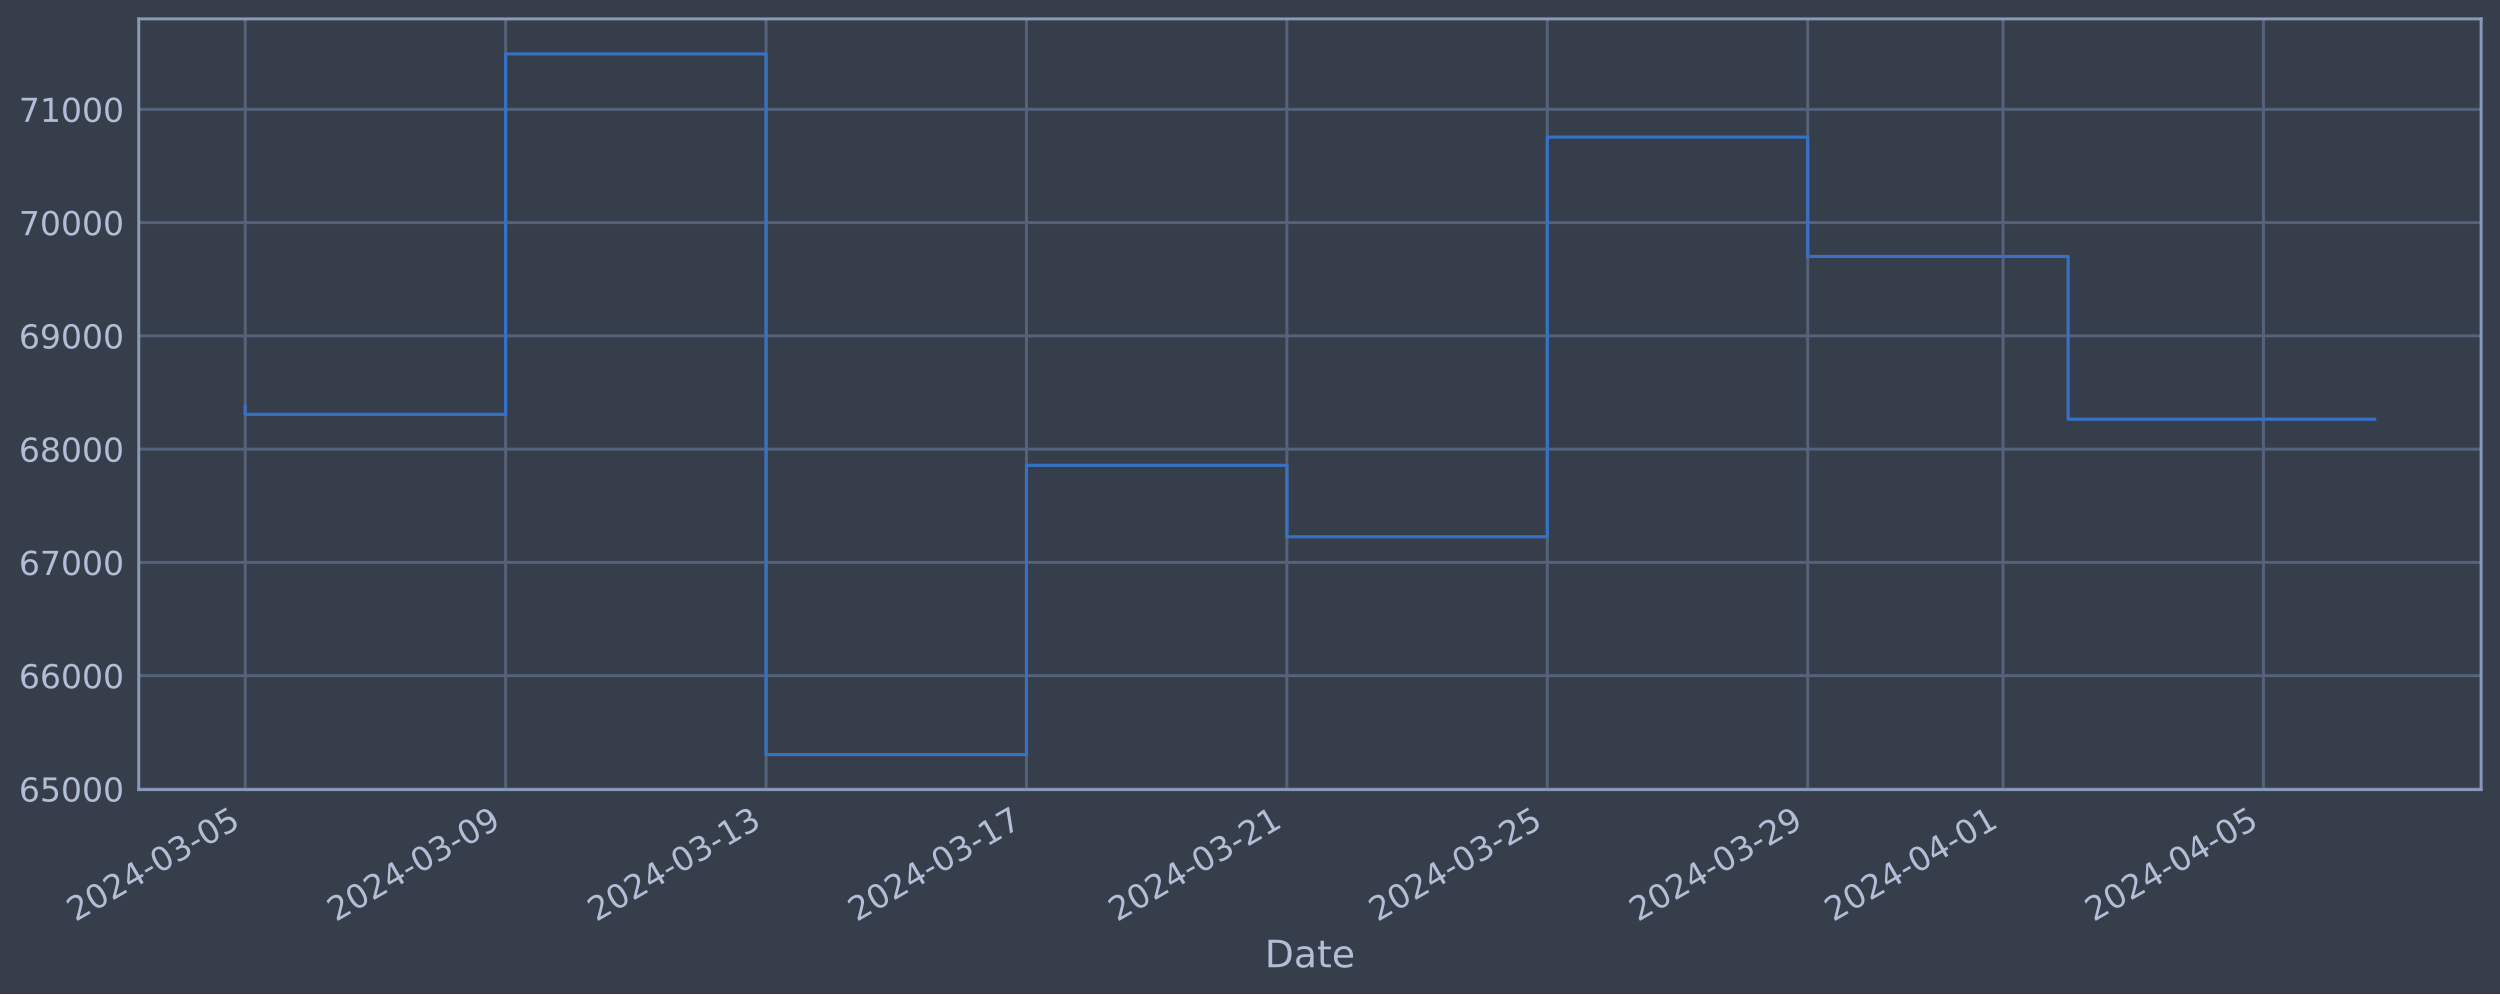
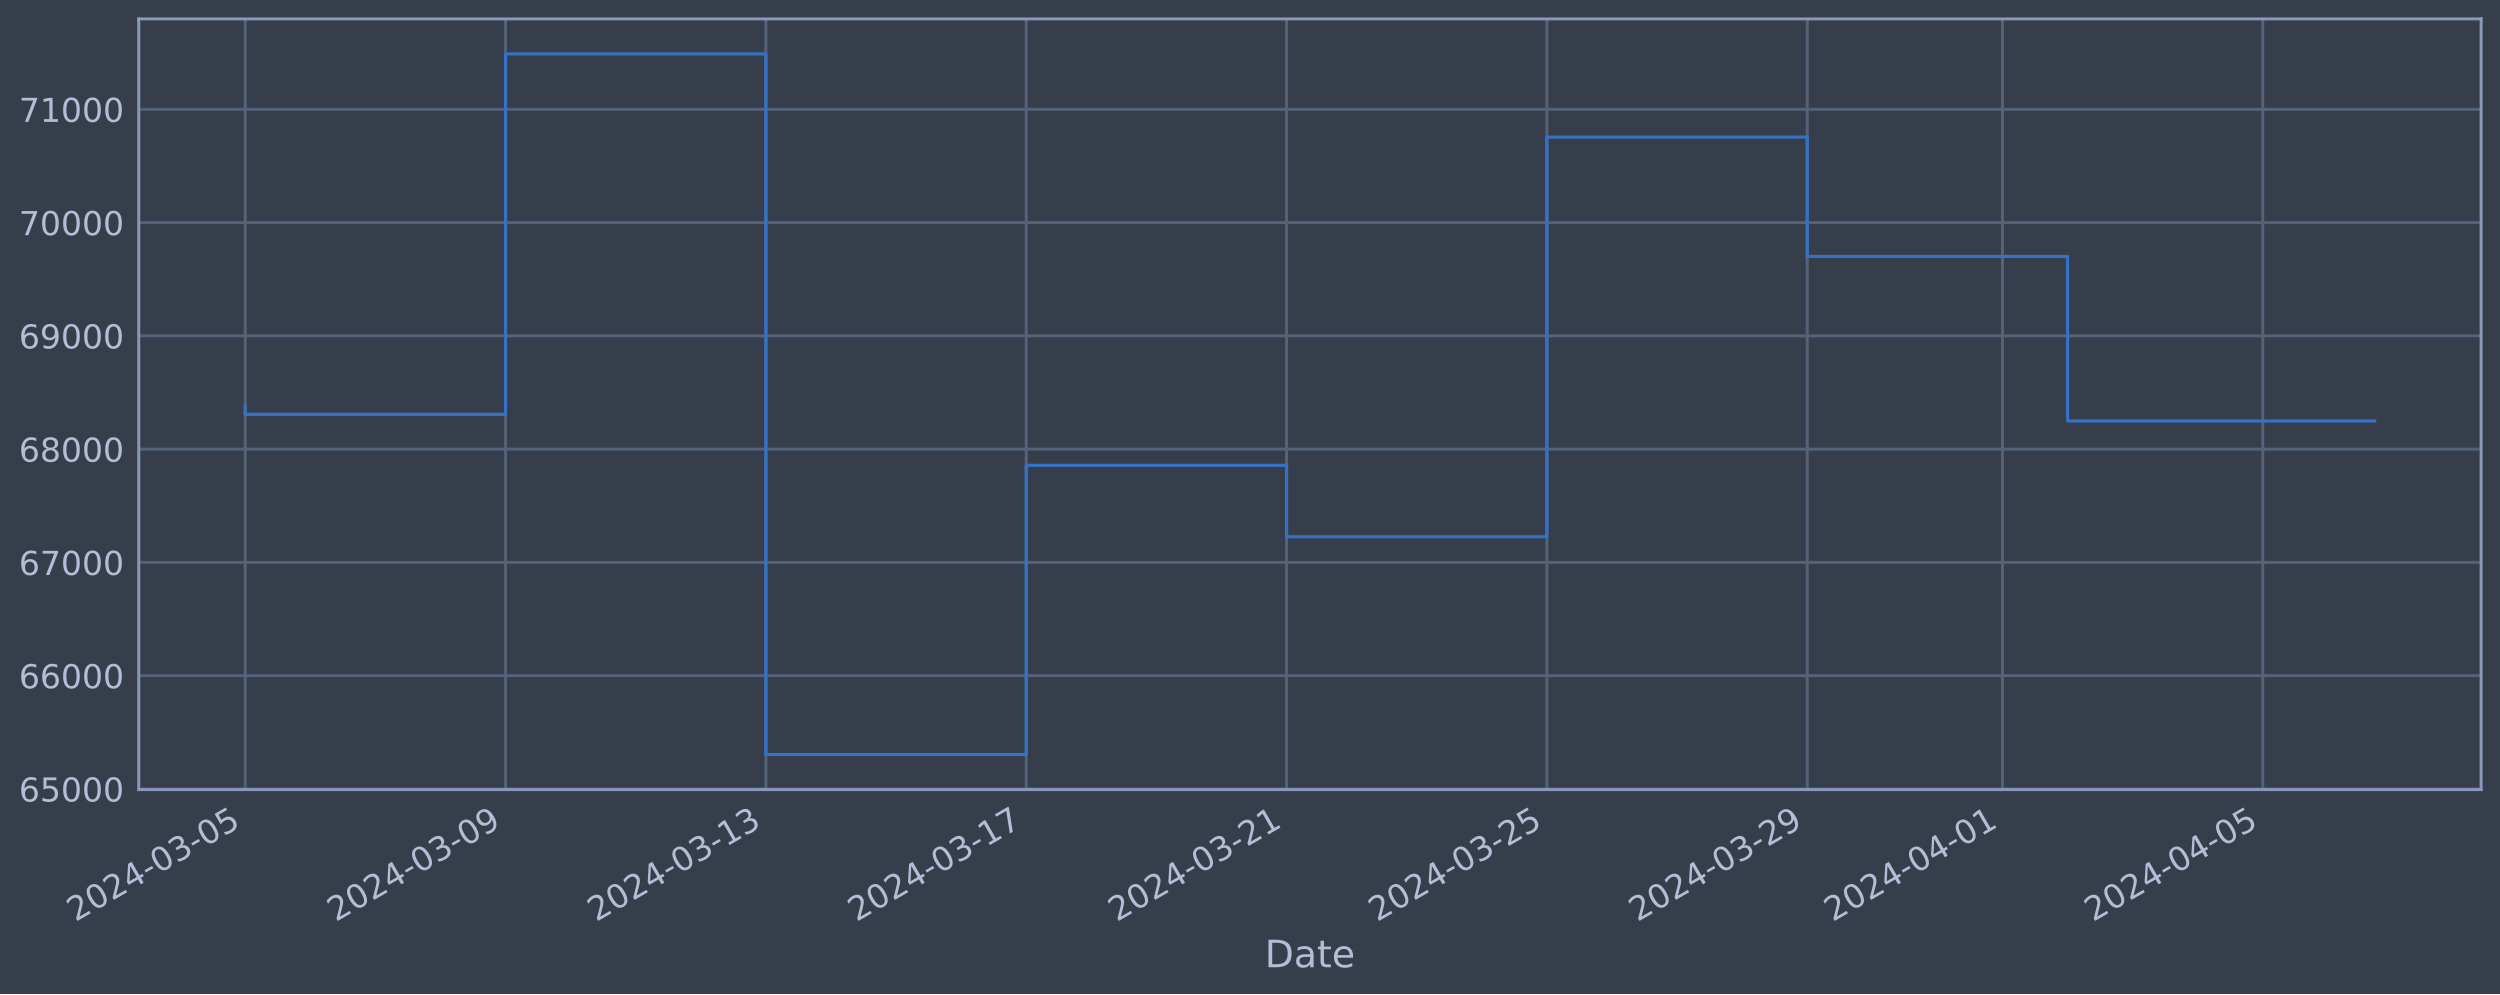
<svg xmlns="http://www.w3.org/2000/svg" xmlns:xlink="http://www.w3.org/1999/xlink" width="952.884pt" height="378.87pt" viewBox="0 0 952.884 378.87" version="1.1">
  <defs>
    <style type="text/css">*{stroke-linejoin: round; stroke-linecap: butt}</style>
  </defs>
  <g id="figure_1">
    <g id="patch_1">
      <path d="M 0 378.87  L 952.884 378.87  L 952.884 0  L 0 0  z " style="fill: #373e4b" />
    </g>
    <g id="axes_1">
      <g id="patch_2">
        <path d="M 52.884 300.96  L 945.684 300.96  L 945.684 7.2  L 52.884 7.2  z " style="fill: #373e4b" />
      </g>
      <g id="matplotlib.axis_1">
        <g id="xtick_1">
          <g id="line2d_1">
-             <path d="M 93.466 300.96  L 93.466 7.2  " clip-path="url(#p4bbbb6230e)" style="fill: none; stroke: #546379; stroke-width: 1.12; stroke-linecap: square" />
+             <path d="M 93.466 300.96  L 93.466 7.2  " clip-path="url(#pa296f5f037)" style="fill: none; stroke: #546379; stroke-width: 1.12; stroke-linecap: square" />
          </g>
          <g id="line2d_2" />
          <g id="text_1">
            <g style="fill: #b1bed6" transform="translate(28.74006 351.4642) rotate(-30) scale(0.126 -0.126)">
              <defs>
                <path id="DejaVuSans-32" d="M 1228 531  L 3431 531  L 3431 0  L 469 0  L 469 531  Q 828 903 1448 1529  Q 2069 2156 2228 2338  Q 2531 2678 2651 2914  Q 2772 3150 2772 3378  Q 2772 3750 2511 3984  Q 2250 4219 1831 4219  Q 1534 4219 1204 4116  Q 875 4013 500 3803  L 500 4441  Q 881 4594 1212 4672  Q 1544 4750 1819 4750  Q 2544 4750 2975 4387  Q 3406 4025 3406 3419  Q 3406 3131 3298 2873  Q 3191 2616 2906 2266  Q 2828 2175 2409 1742  Q 1991 1309 1228 531  z " transform="scale(0.015625)" />
                <path id="DejaVuSans-30" d="M 2034 4250  Q 1547 4250 1301 3770  Q 1056 3291 1056 2328  Q 1056 1369 1301 889  Q 1547 409 2034 409  Q 2525 409 2770 889  Q 3016 1369 3016 2328  Q 3016 3291 2770 3770  Q 2525 4250 2034 4250  z M 2034 4750  Q 2819 4750 3233 4129  Q 3647 3509 3647 2328  Q 3647 1150 3233 529  Q 2819 -91 2034 -91  Q 1250 -91 836 529  Q 422 1150 422 2328  Q 422 3509 836 4129  Q 1250 4750 2034 4750  z " transform="scale(0.015625)" />
                <path id="DejaVuSans-34" d="M 2419 4116  L 825 1625  L 2419 1625  L 2419 4116  z M 2253 4666  L 3047 4666  L 3047 1625  L 3713 1625  L 3713 1100  L 3047 1100  L 3047 0  L 2419 0  L 2419 1100  L 313 1100  L 313 1709  L 2253 4666  z " transform="scale(0.015625)" />
                <path id="DejaVuSans-2d" d="M 313 2009  L 1997 2009  L 1997 1497  L 313 1497  L 313 2009  z " transform="scale(0.015625)" />
                <path id="DejaVuSans-33" d="M 2597 2516  Q 3050 2419 3304 2112  Q 3559 1806 3559 1356  Q 3559 666 3084 287  Q 2609 -91 1734 -91  Q 1441 -91 1130 -33  Q 819 25 488 141  L 488 750  Q 750 597 1062 519  Q 1375 441 1716 441  Q 2309 441 2620 675  Q 2931 909 2931 1356  Q 2931 1769 2642 2001  Q 2353 2234 1838 2234  L 1294 2234  L 1294 2753  L 1863 2753  Q 2328 2753 2575 2939  Q 2822 3125 2822 3475  Q 2822 3834 2567 4026  Q 2313 4219 1838 4219  Q 1578 4219 1281 4162  Q 984 4106 628 3988  L 628 4550  Q 988 4650 1302 4700  Q 1616 4750 1894 4750  Q 2613 4750 3031 4423  Q 3450 4097 3450 3541  Q 3450 3153 3228 2886  Q 3006 2619 2597 2516  z " transform="scale(0.015625)" />
                <path id="DejaVuSans-35" d="M 691 4666  L 3169 4666  L 3169 4134  L 1269 4134  L 1269 2991  Q 1406 3038 1543 3061  Q 1681 3084 1819 3084  Q 2600 3084 3056 2656  Q 3513 2228 3513 1497  Q 3513 744 3044 326  Q 2575 -91 1722 -91  Q 1428 -91 1123 -41  Q 819 9 494 109  L 494 744  Q 775 591 1075 516  Q 1375 441 1709 441  Q 2250 441 2565 725  Q 2881 1009 2881 1497  Q 2881 1984 2565 2268  Q 2250 2553 1709 2553  Q 1456 2553 1204 2497  Q 953 2441 691 2322  L 691 4666  z " transform="scale(0.015625)" />
              </defs>
              <use xlink:href="#DejaVuSans-32" />
              <use xlink:href="#DejaVuSans-30" x="63.623" />
              <use xlink:href="#DejaVuSans-32" x="127.246" />
              <use xlink:href="#DejaVuSans-34" x="190.869" />
              <use xlink:href="#DejaVuSans-2d" x="254.492" />
              <use xlink:href="#DejaVuSans-30" x="290.576" />
              <use xlink:href="#DejaVuSans-33" x="354.199" />
              <use xlink:href="#DejaVuSans-2d" x="417.822" />
              <use xlink:href="#DejaVuSans-30" x="453.906" />
              <use xlink:href="#DejaVuSans-35" x="517.529" />
            </g>
          </g>
        </g>
        <g id="xtick_2">
          <g id="line2d_3">
-             <path d="M 192.724 300.96  L 192.724 7.2  " clip-path="url(#p4bbbb6230e)" style="fill: none; stroke: #546379; stroke-width: 1.12; stroke-linecap: square" />
+             <path d="M 192.692 300.96  L 192.692 7.2  " clip-path="url(#pa296f5f037)" style="fill: none; stroke: #546379; stroke-width: 1.12; stroke-linecap: square" />
          </g>
          <g id="line2d_4" />
          <g id="text_2">
-             <g style="fill: #b1bed6" transform="translate(127.9984 351.4642) rotate(-30) scale(0.126 -0.126)">
+             <g style="fill: #b1bed6" transform="translate(127.9669 351.4642) rotate(-30) scale(0.126 -0.126)">
              <defs>
                <path id="DejaVuSans-39" d="M 703 97  L 703 672  Q 941 559 1184 500  Q 1428 441 1663 441  Q 2288 441 2617 861  Q 2947 1281 2994 2138  Q 2813 1869 2534 1725  Q 2256 1581 1919 1581  Q 1219 1581 811 2004  Q 403 2428 403 3163  Q 403 3881 828 4315  Q 1253 4750 1959 4750  Q 2769 4750 3195 4129  Q 3622 3509 3622 2328  Q 3622 1225 3098 567  Q 2575 -91 1691 -91  Q 1453 -91 1209 -44  Q 966 3 703 97  z M 1959 2075  Q 2384 2075 2632 2365  Q 2881 2656 2881 3163  Q 2881 3666 2632 3958  Q 2384 4250 1959 4250  Q 1534 4250 1286 3958  Q 1038 3666 1038 3163  Q 1038 2656 1286 2365  Q 1534 2075 1959 2075  z " transform="scale(0.015625)" />
              </defs>
              <use xlink:href="#DejaVuSans-32" />
              <use xlink:href="#DejaVuSans-30" x="63.623" />
              <use xlink:href="#DejaVuSans-32" x="127.246" />
              <use xlink:href="#DejaVuSans-34" x="190.869" />
              <use xlink:href="#DejaVuSans-2d" x="254.492" />
              <use xlink:href="#DejaVuSans-30" x="290.576" />
              <use xlink:href="#DejaVuSans-33" x="354.199" />
              <use xlink:href="#DejaVuSans-2d" x="417.822" />
              <use xlink:href="#DejaVuSans-30" x="453.906" />
              <use xlink:href="#DejaVuSans-39" x="517.529" />
            </g>
          </g>
        </g>
        <g id="xtick_3">
          <g id="line2d_5">
-             <path d="M 291.982 300.96  L 291.982 7.2  " clip-path="url(#p4bbbb6230e)" style="fill: none; stroke: #546379; stroke-width: 1.12; stroke-linecap: square" />
+             <path d="M 291.919 300.96  L 291.919 7.2  " clip-path="url(#pa296f5f037)" style="fill: none; stroke: #546379; stroke-width: 1.12; stroke-linecap: square" />
          </g>
          <g id="line2d_6" />
          <g id="text_3">
-             <g style="fill: #b1bed6" transform="translate(227.2567 351.4642) rotate(-30) scale(0.126 -0.126)">
+             <g style="fill: #b1bed6" transform="translate(227.1937 351.4642) rotate(-30) scale(0.126 -0.126)">
              <defs>
                <path id="DejaVuSans-31" d="M 794 531  L 1825 531  L 1825 4091  L 703 3866  L 703 4441  L 1819 4666  L 2450 4666  L 2450 531  L 3481 531  L 3481 0  L 794 0  L 794 531  z " transform="scale(0.015625)" />
              </defs>
              <use xlink:href="#DejaVuSans-32" />
              <use xlink:href="#DejaVuSans-30" x="63.623" />
              <use xlink:href="#DejaVuSans-32" x="127.246" />
              <use xlink:href="#DejaVuSans-34" x="190.869" />
              <use xlink:href="#DejaVuSans-2d" x="254.492" />
              <use xlink:href="#DejaVuSans-30" x="290.576" />
              <use xlink:href="#DejaVuSans-33" x="354.199" />
              <use xlink:href="#DejaVuSans-2d" x="417.822" />
              <use xlink:href="#DejaVuSans-31" x="453.906" />
              <use xlink:href="#DejaVuSans-33" x="517.529" />
            </g>
          </g>
        </g>
        <g id="xtick_4">
          <g id="line2d_7">
-             <path d="M 391.241 300.96  L 391.241 7.2  " clip-path="url(#p4bbbb6230e)" style="fill: none; stroke: #546379; stroke-width: 1.12; stroke-linecap: square" />
+             <path d="M 391.146 300.96  L 391.146 7.2  " clip-path="url(#pa296f5f037)" style="fill: none; stroke: #546379; stroke-width: 1.12; stroke-linecap: square" />
          </g>
          <g id="line2d_8" />
          <g id="text_4">
-             <g style="fill: #b1bed6" transform="translate(326.515 351.4642) rotate(-30) scale(0.126 -0.126)">
+             <g style="fill: #b1bed6" transform="translate(326.4205 351.4642) rotate(-30) scale(0.126 -0.126)">
              <defs>
                <path id="DejaVuSans-37" d="M 525 4666  L 3525 4666  L 3525 4397  L 1831 0  L 1172 0  L 2766 4134  L 525 4134  L 525 4666  z " transform="scale(0.015625)" />
              </defs>
              <use xlink:href="#DejaVuSans-32" />
              <use xlink:href="#DejaVuSans-30" x="63.623" />
              <use xlink:href="#DejaVuSans-32" x="127.246" />
              <use xlink:href="#DejaVuSans-34" x="190.869" />
              <use xlink:href="#DejaVuSans-2d" x="254.492" />
              <use xlink:href="#DejaVuSans-30" x="290.576" />
              <use xlink:href="#DejaVuSans-33" x="354.199" />
              <use xlink:href="#DejaVuSans-2d" x="417.822" />
              <use xlink:href="#DejaVuSans-31" x="453.906" />
              <use xlink:href="#DejaVuSans-37" x="517.529" />
            </g>
          </g>
        </g>
        <g id="xtick_5">
          <g id="line2d_9">
-             <path d="M 490.499 300.96  L 490.499 7.2  " clip-path="url(#p4bbbb6230e)" style="fill: none; stroke: #546379; stroke-width: 1.12; stroke-linecap: square" />
+             <path d="M 490.373 300.96  L 490.373 7.2  " clip-path="url(#pa296f5f037)" style="fill: none; stroke: #546379; stroke-width: 1.12; stroke-linecap: square" />
          </g>
          <g id="line2d_10" />
          <g id="text_5">
-             <g style="fill: #b1bed6" transform="translate(425.7733 351.4642) rotate(-30) scale(0.126 -0.126)">
+             <g style="fill: #b1bed6" transform="translate(425.6474 351.4642) rotate(-30) scale(0.126 -0.126)">
              <use xlink:href="#DejaVuSans-32" />
              <use xlink:href="#DejaVuSans-30" x="63.623" />
              <use xlink:href="#DejaVuSans-32" x="127.246" />
              <use xlink:href="#DejaVuSans-34" x="190.869" />
              <use xlink:href="#DejaVuSans-2d" x="254.492" />
              <use xlink:href="#DejaVuSans-30" x="290.576" />
              <use xlink:href="#DejaVuSans-33" x="354.199" />
              <use xlink:href="#DejaVuSans-2d" x="417.822" />
              <use xlink:href="#DejaVuSans-32" x="453.906" />
              <use xlink:href="#DejaVuSans-31" x="517.529" />
            </g>
          </g>
        </g>
        <g id="xtick_6">
          <g id="line2d_11">
-             <path d="M 589.757 300.96  L 589.757 7.2  " clip-path="url(#p4bbbb6230e)" style="fill: none; stroke: #546379; stroke-width: 1.12; stroke-linecap: square" />
+             <path d="M 589.6 300.96  L 589.6 7.2  " clip-path="url(#pa296f5f037)" style="fill: none; stroke: #546379; stroke-width: 1.12; stroke-linecap: square" />
          </g>
          <g id="line2d_12" />
          <g id="text_6">
-             <g style="fill: #b1bed6" transform="translate(525.0317 351.4642) rotate(-30) scale(0.126 -0.126)">
+             <g style="fill: #b1bed6" transform="translate(524.8742 351.4642) rotate(-30) scale(0.126 -0.126)">
              <use xlink:href="#DejaVuSans-32" />
              <use xlink:href="#DejaVuSans-30" x="63.623" />
              <use xlink:href="#DejaVuSans-32" x="127.246" />
              <use xlink:href="#DejaVuSans-34" x="190.869" />
              <use xlink:href="#DejaVuSans-2d" x="254.492" />
              <use xlink:href="#DejaVuSans-30" x="290.576" />
              <use xlink:href="#DejaVuSans-33" x="354.199" />
              <use xlink:href="#DejaVuSans-2d" x="417.822" />
              <use xlink:href="#DejaVuSans-32" x="453.906" />
              <use xlink:href="#DejaVuSans-35" x="517.529" />
            </g>
          </g>
        </g>
        <g id="xtick_7">
          <g id="line2d_13">
-             <path d="M 689.015 300.96  L 689.015 7.2  " clip-path="url(#p4bbbb6230e)" style="fill: none; stroke: #546379; stroke-width: 1.12; stroke-linecap: square" />
+             <path d="M 688.827 300.96  L 688.827 7.2  " clip-path="url(#pa296f5f037)" style="fill: none; stroke: #546379; stroke-width: 1.12; stroke-linecap: square" />
          </g>
          <g id="line2d_14" />
          <g id="text_7">
-             <g style="fill: #b1bed6" transform="translate(624.29 351.4642) rotate(-30) scale(0.126 -0.126)">
+             <g style="fill: #b1bed6" transform="translate(624.101 351.4642) rotate(-30) scale(0.126 -0.126)">
              <use xlink:href="#DejaVuSans-32" />
              <use xlink:href="#DejaVuSans-30" x="63.623" />
              <use xlink:href="#DejaVuSans-32" x="127.246" />
              <use xlink:href="#DejaVuSans-34" x="190.869" />
              <use xlink:href="#DejaVuSans-2d" x="254.492" />
              <use xlink:href="#DejaVuSans-30" x="290.576" />
              <use xlink:href="#DejaVuSans-33" x="354.199" />
              <use xlink:href="#DejaVuSans-2d" x="417.822" />
              <use xlink:href="#DejaVuSans-32" x="453.906" />
              <use xlink:href="#DejaVuSans-39" x="517.529" />
            </g>
          </g>
        </g>
        <g id="xtick_8">
          <g id="line2d_15">
-             <path d="M 763.459 300.96  L 763.459 7.2  " clip-path="url(#p4bbbb6230e)" style="fill: none; stroke: #546379; stroke-width: 1.12; stroke-linecap: square" />
+             <path d="M 763.247 300.96  L 763.247 7.2  " clip-path="url(#pa296f5f037)" style="fill: none; stroke: #546379; stroke-width: 1.12; stroke-linecap: square" />
          </g>
          <g id="line2d_16" />
          <g id="text_8">
-             <g style="fill: #b1bed6" transform="translate(698.7337 351.4642) rotate(-30) scale(0.126 -0.126)">
+             <g style="fill: #b1bed6" transform="translate(698.5211 351.4642) rotate(-30) scale(0.126 -0.126)">
              <use xlink:href="#DejaVuSans-32" />
              <use xlink:href="#DejaVuSans-30" x="63.623" />
              <use xlink:href="#DejaVuSans-32" x="127.246" />
              <use xlink:href="#DejaVuSans-34" x="190.869" />
              <use xlink:href="#DejaVuSans-2d" x="254.492" />
              <use xlink:href="#DejaVuSans-30" x="290.576" />
              <use xlink:href="#DejaVuSans-34" x="354.199" />
              <use xlink:href="#DejaVuSans-2d" x="417.822" />
              <use xlink:href="#DejaVuSans-30" x="453.906" />
              <use xlink:href="#DejaVuSans-31" x="517.529" />
            </g>
          </g>
        </g>
        <g id="xtick_9">
          <g id="line2d_17">
-             <path d="M 862.718 300.96  L 862.718 7.2  " clip-path="url(#p4bbbb6230e)" style="fill: none; stroke: #546379; stroke-width: 1.12; stroke-linecap: square" />
+             <path d="M 862.473 300.96  L 862.473 7.2  " clip-path="url(#pa296f5f037)" style="fill: none; stroke: #546379; stroke-width: 1.12; stroke-linecap: square" />
          </g>
          <g id="line2d_18" />
          <g id="text_9">
-             <g style="fill: #b1bed6" transform="translate(797.992 351.4642) rotate(-30) scale(0.126 -0.126)">
+             <g style="fill: #b1bed6" transform="translate(797.7479 351.4642) rotate(-30) scale(0.126 -0.126)">
              <use xlink:href="#DejaVuSans-32" />
              <use xlink:href="#DejaVuSans-30" x="63.623" />
              <use xlink:href="#DejaVuSans-32" x="127.246" />
              <use xlink:href="#DejaVuSans-34" x="190.869" />
              <use xlink:href="#DejaVuSans-2d" x="254.492" />
              <use xlink:href="#DejaVuSans-30" x="290.576" />
              <use xlink:href="#DejaVuSans-34" x="354.199" />
              <use xlink:href="#DejaVuSans-2d" x="417.822" />
              <use xlink:href="#DejaVuSans-30" x="453.906" />
              <use xlink:href="#DejaVuSans-35" x="517.529" />
            </g>
          </g>
        </g>
        <g id="text_10">
          <g style="fill: #b1bed6" transform="translate(482.0746 368.6753) scale(0.144 -0.144)">
            <defs>
              <path id="DejaVuSans-44" d="M 1259 4147  L 1259 519  L 2022 519  Q 2988 519 3436 956  Q 3884 1394 3884 2338  Q 3884 3275 3436 3711  Q 2988 4147 2022 4147  L 1259 4147  z M 628 4666  L 1925 4666  Q 3281 4666 3915 4102  Q 4550 3538 4550 2338  Q 4550 1131 3912 565  Q 3275 0 1925 0  L 628 0  L 628 4666  z " transform="scale(0.015625)" />
              <path id="DejaVuSans-61" d="M 2194 1759  Q 1497 1759 1228 1600  Q 959 1441 959 1056  Q 959 750 1161 570  Q 1363 391 1709 391  Q 2188 391 2477 730  Q 2766 1069 2766 1631  L 2766 1759  L 2194 1759  z M 3341 1997  L 3341 0  L 2766 0  L 2766 531  Q 2569 213 2275 61  Q 1981 -91 1556 -91  Q 1019 -91 701 211  Q 384 513 384 1019  Q 384 1609 779 1909  Q 1175 2209 1959 2209  L 2766 2209  L 2766 2266  Q 2766 2663 2505 2880  Q 2244 3097 1772 3097  Q 1472 3097 1187 3025  Q 903 2953 641 2809  L 641 3341  Q 956 3463 1253 3523  Q 1550 3584 1831 3584  Q 2591 3584 2966 3190  Q 3341 2797 3341 1997  z " transform="scale(0.015625)" />
              <path id="DejaVuSans-74" d="M 1172 4494  L 1172 3500  L 2356 3500  L 2356 3053  L 1172 3053  L 1172 1153  Q 1172 725 1289 603  Q 1406 481 1766 481  L 2356 481  L 2356 0  L 1766 0  Q 1100 0 847 248  Q 594 497 594 1153  L 594 3053  L 172 3053  L 172 3500  L 594 3500  L 594 4494  L 1172 4494  z " transform="scale(0.015625)" />
              <path id="DejaVuSans-65" d="M 3597 1894  L 3597 1613  L 953 1613  Q 991 1019 1311 708  Q 1631 397 2203 397  Q 2534 397 2845 478  Q 3156 559 3463 722  L 3463 178  Q 3153 47 2828 -22  Q 2503 -91 2169 -91  Q 1331 -91 842 396  Q 353 884 353 1716  Q 353 2575 817 3079  Q 1281 3584 2069 3584  Q 2775 3584 3186 3129  Q 3597 2675 3597 1894  z M 3022 2063  Q 3016 2534 2758 2815  Q 2500 3097 2075 3097  Q 1594 3097 1305 2825  Q 1016 2553 972 2059  L 3022 2063  z " transform="scale(0.015625)" />
            </defs>
            <use xlink:href="#DejaVuSans-44" />
            <use xlink:href="#DejaVuSans-61" x="77.002" />
            <use xlink:href="#DejaVuSans-74" x="138.281" />
            <use xlink:href="#DejaVuSans-65" x="177.49" />
          </g>
        </g>
      </g>
      <g id="matplotlib.axis_2">
        <g id="ytick_1">
          <g id="line2d_19">
-             <path d="M 52.884 300.718  L 945.684 300.718  " clip-path="url(#p4bbbb6230e)" style="fill: none; stroke: #546379; stroke-width: 1.12; stroke-linecap: square" />
+             <path d="M 52.884 300.718  L 945.684 300.718  " clip-path="url(#pa296f5f037)" style="fill: none; stroke: #546379; stroke-width: 1.12; stroke-linecap: square" />
          </g>
          <g id="line2d_20" />
          <g id="text_11">
            <g style="fill: #b1bed6" transform="translate(7.2 305.5049) scale(0.126 -0.126)">
              <defs>
                <path id="DejaVuSans-36" d="M 2113 2584  Q 1688 2584 1439 2293  Q 1191 2003 1191 1497  Q 1191 994 1439 701  Q 1688 409 2113 409  Q 2538 409 2786 701  Q 3034 994 3034 1497  Q 3034 2003 2786 2293  Q 2538 2584 2113 2584  z M 3366 4563  L 3366 3988  Q 3128 4100 2886 4159  Q 2644 4219 2406 4219  Q 1781 4219 1451 3797  Q 1122 3375 1075 2522  Q 1259 2794 1537 2939  Q 1816 3084 2150 3084  Q 2853 3084 3261 2657  Q 3669 2231 3669 1497  Q 3669 778 3244 343  Q 2819 -91 2113 -91  Q 1303 -91 875 529  Q 447 1150 447 2328  Q 447 3434 972 4092  Q 1497 4750 2381 4750  Q 2619 4750 2861 4703  Q 3103 4656 3366 4563  z " transform="scale(0.015625)" />
              </defs>
              <use xlink:href="#DejaVuSans-36" />
              <use xlink:href="#DejaVuSans-35" x="63.623" />
              <use xlink:href="#DejaVuSans-30" x="127.246" />
              <use xlink:href="#DejaVuSans-30" x="190.869" />
              <use xlink:href="#DejaVuSans-30" x="254.492" />
            </g>
          </g>
        </g>
        <g id="ytick_2">
          <g id="line2d_21">
-             <path d="M 52.884 257.544  L 945.684 257.544  " clip-path="url(#p4bbbb6230e)" style="fill: none; stroke: #546379; stroke-width: 1.12; stroke-linecap: square" />
+             <path d="M 52.884 257.544  L 945.684 257.544  " clip-path="url(#pa296f5f037)" style="fill: none; stroke: #546379; stroke-width: 1.12; stroke-linecap: square" />
          </g>
          <g id="line2d_22" />
          <g id="text_12">
            <g style="fill: #b1bed6" transform="translate(7.2 262.331) scale(0.126 -0.126)">
              <use xlink:href="#DejaVuSans-36" />
              <use xlink:href="#DejaVuSans-36" x="63.623" />
              <use xlink:href="#DejaVuSans-30" x="127.246" />
              <use xlink:href="#DejaVuSans-30" x="190.869" />
              <use xlink:href="#DejaVuSans-30" x="254.492" />
            </g>
          </g>
        </g>
        <g id="ytick_3">
          <g id="line2d_23">
-             <path d="M 52.884 214.37  L 945.684 214.37  " clip-path="url(#p4bbbb6230e)" style="fill: none; stroke: #546379; stroke-width: 1.12; stroke-linecap: square" />
+             <path d="M 52.884 214.37  L 945.684 214.37  " clip-path="url(#pa296f5f037)" style="fill: none; stroke: #546379; stroke-width: 1.12; stroke-linecap: square" />
          </g>
          <g id="line2d_24" />
          <g id="text_13">
            <g style="fill: #b1bed6" transform="translate(7.2 219.157) scale(0.126 -0.126)">
              <use xlink:href="#DejaVuSans-36" />
              <use xlink:href="#DejaVuSans-37" x="63.623" />
              <use xlink:href="#DejaVuSans-30" x="127.246" />
              <use xlink:href="#DejaVuSans-30" x="190.869" />
              <use xlink:href="#DejaVuSans-30" x="254.492" />
            </g>
          </g>
        </g>
        <g id="ytick_4">
          <g id="line2d_25">
-             <path d="M 52.884 171.196  L 945.684 171.196  " clip-path="url(#p4bbbb6230e)" style="fill: none; stroke: #546379; stroke-width: 1.12; stroke-linecap: square" />
+             <path d="M 52.884 171.196  L 945.684 171.196  " clip-path="url(#pa296f5f037)" style="fill: none; stroke: #546379; stroke-width: 1.12; stroke-linecap: square" />
          </g>
          <g id="line2d_26" />
          <g id="text_14">
            <g style="fill: #b1bed6" transform="translate(7.2 175.9831) scale(0.126 -0.126)">
              <defs>
                <path id="DejaVuSans-38" d="M 2034 2216  Q 1584 2216 1326 1975  Q 1069 1734 1069 1313  Q 1069 891 1326 650  Q 1584 409 2034 409  Q 2484 409 2743 651  Q 3003 894 3003 1313  Q 3003 1734 2745 1975  Q 2488 2216 2034 2216  z M 1403 2484  Q 997 2584 770 2862  Q 544 3141 544 3541  Q 544 4100 942 4425  Q 1341 4750 2034 4750  Q 2731 4750 3128 4425  Q 3525 4100 3525 3541  Q 3525 3141 3298 2862  Q 3072 2584 2669 2484  Q 3125 2378 3379 2068  Q 3634 1759 3634 1313  Q 3634 634 3220 271  Q 2806 -91 2034 -91  Q 1263 -91 848 271  Q 434 634 434 1313  Q 434 1759 690 2068  Q 947 2378 1403 2484  z M 1172 3481  Q 1172 3119 1398 2916  Q 1625 2713 2034 2713  Q 2441 2713 2670 2916  Q 2900 3119 2900 3481  Q 2900 3844 2670 4047  Q 2441 4250 2034 4250  Q 1625 4250 1398 4047  Q 1172 3844 1172 3481  z " transform="scale(0.015625)" />
              </defs>
              <use xlink:href="#DejaVuSans-36" />
              <use xlink:href="#DejaVuSans-38" x="63.623" />
              <use xlink:href="#DejaVuSans-30" x="127.246" />
              <use xlink:href="#DejaVuSans-30" x="190.869" />
              <use xlink:href="#DejaVuSans-30" x="254.492" />
            </g>
          </g>
        </g>
        <g id="ytick_5">
          <g id="line2d_27">
-             <path d="M 52.884 128.022  L 945.684 128.022  " clip-path="url(#p4bbbb6230e)" style="fill: none; stroke: #546379; stroke-width: 1.12; stroke-linecap: square" />
+             <path d="M 52.884 128.022  L 945.684 128.022  " clip-path="url(#pa296f5f037)" style="fill: none; stroke: #546379; stroke-width: 1.12; stroke-linecap: square" />
          </g>
          <g id="line2d_28" />
          <g id="text_15">
            <g style="fill: #b1bed6" transform="translate(7.2 132.8092) scale(0.126 -0.126)">
              <use xlink:href="#DejaVuSans-36" />
              <use xlink:href="#DejaVuSans-39" x="63.623" />
              <use xlink:href="#DejaVuSans-30" x="127.246" />
              <use xlink:href="#DejaVuSans-30" x="190.869" />
              <use xlink:href="#DejaVuSans-30" x="254.492" />
            </g>
          </g>
        </g>
        <g id="ytick_6">
          <g id="line2d_29">
-             <path d="M 52.884 84.848  L 945.684 84.848  " clip-path="url(#p4bbbb6230e)" style="fill: none; stroke: #546379; stroke-width: 1.12; stroke-linecap: square" />
+             <path d="M 52.884 84.848  L 945.684 84.848  " clip-path="url(#pa296f5f037)" style="fill: none; stroke: #546379; stroke-width: 1.12; stroke-linecap: square" />
          </g>
          <g id="line2d_30" />
          <g id="text_16">
            <g style="fill: #b1bed6" transform="translate(7.2 89.63523) scale(0.126 -0.126)">
              <use xlink:href="#DejaVuSans-37" />
              <use xlink:href="#DejaVuSans-30" x="63.623" />
              <use xlink:href="#DejaVuSans-30" x="127.246" />
              <use xlink:href="#DejaVuSans-30" x="190.869" />
              <use xlink:href="#DejaVuSans-30" x="254.492" />
            </g>
          </g>
        </g>
        <g id="ytick_7">
          <g id="line2d_31">
-             <path d="M 52.884 41.674  L 945.684 41.674  " clip-path="url(#p4bbbb6230e)" style="fill: none; stroke: #546379; stroke-width: 1.12; stroke-linecap: square" />
+             <path d="M 52.884 41.674  L 945.684 41.674  " clip-path="url(#pa296f5f037)" style="fill: none; stroke: #546379; stroke-width: 1.12; stroke-linecap: square" />
          </g>
          <g id="line2d_32" />
          <g id="text_17">
            <g style="fill: #b1bed6" transform="translate(7.2 46.4613) scale(0.126 -0.126)">
              <use xlink:href="#DejaVuSans-37" />
              <use xlink:href="#DejaVuSans-31" x="63.623" />
              <use xlink:href="#DejaVuSans-30" x="127.246" />
              <use xlink:href="#DejaVuSans-30" x="190.869" />
              <use xlink:href="#DejaVuSans-30" x="254.492" />
            </g>
          </g>
        </g>
      </g>
      <g id="line2d_33">
-         <path d="M 93.466 154.891  L 93.466 157.946  L 192.724 157.946  L 192.724 20.553  L 291.982 20.553  L 291.982 287.607  L 391.241 287.607  L 391.241 177.362  L 490.499 177.362  L 490.499 204.598  L 589.757 204.598  L 589.757 52.265  L 689.015 52.265  L 689.015 97.744  L 788.274 97.744  L 788.274 159.783  L 905.102 159.783  " clip-path="url(#p4bbbb6230e)" style="fill: none; stroke: #3572c6; stroke-width: 1.2; stroke-linecap: square" />
+         <path d="M 93.466 154.891  L 93.466 157.946  L 192.692 157.946  L 192.692 20.553  L 291.919 20.553  L 291.919 287.607  L 391.146 287.607  L 391.146 177.362  L 490.373 177.362  L 490.373 204.598  L 589.6 204.598  L 589.6 52.265  L 688.827 52.265  L 688.827 97.744  L 788.053 97.744  L 788.053 160.445  L 905.102 160.445  " clip-path="url(#pa296f5f037)" style="fill: none; stroke: #3572c6; stroke-width: 1.2; stroke-linecap: square" />
      </g>
      <g id="patch_3">
        <path d="M 52.884 300.96  L 52.884 7.2  " style="fill: none; stroke: #899ab8; stroke-width: 1.12; stroke-linejoin: miter; stroke-linecap: square" />
      </g>
      <g id="patch_4">
        <path d="M 945.684 300.96  L 945.684 7.2  " style="fill: none; stroke: #899ab8; stroke-width: 1.12; stroke-linejoin: miter; stroke-linecap: square" />
      </g>
      <g id="patch_5">
        <path d="M 52.884 300.96  L 945.684 300.96  " style="fill: none; stroke: #899ab8; stroke-width: 1.12; stroke-linejoin: miter; stroke-linecap: square" />
      </g>
      <g id="patch_6">
        <path d="M 52.884 7.2  L 945.684 7.2  " style="fill: none; stroke: #899ab8; stroke-width: 1.12; stroke-linejoin: miter; stroke-linecap: square" />
      </g>
    </g>
  </g>
  <defs>
-     <clipPath id="p4bbbb6230e">
+     <clipPath id="pa296f5f037">
      <rect x="52.884" y="7.2" width="892.8" height="293.76" />
    </clipPath>
  </defs>
</svg>
